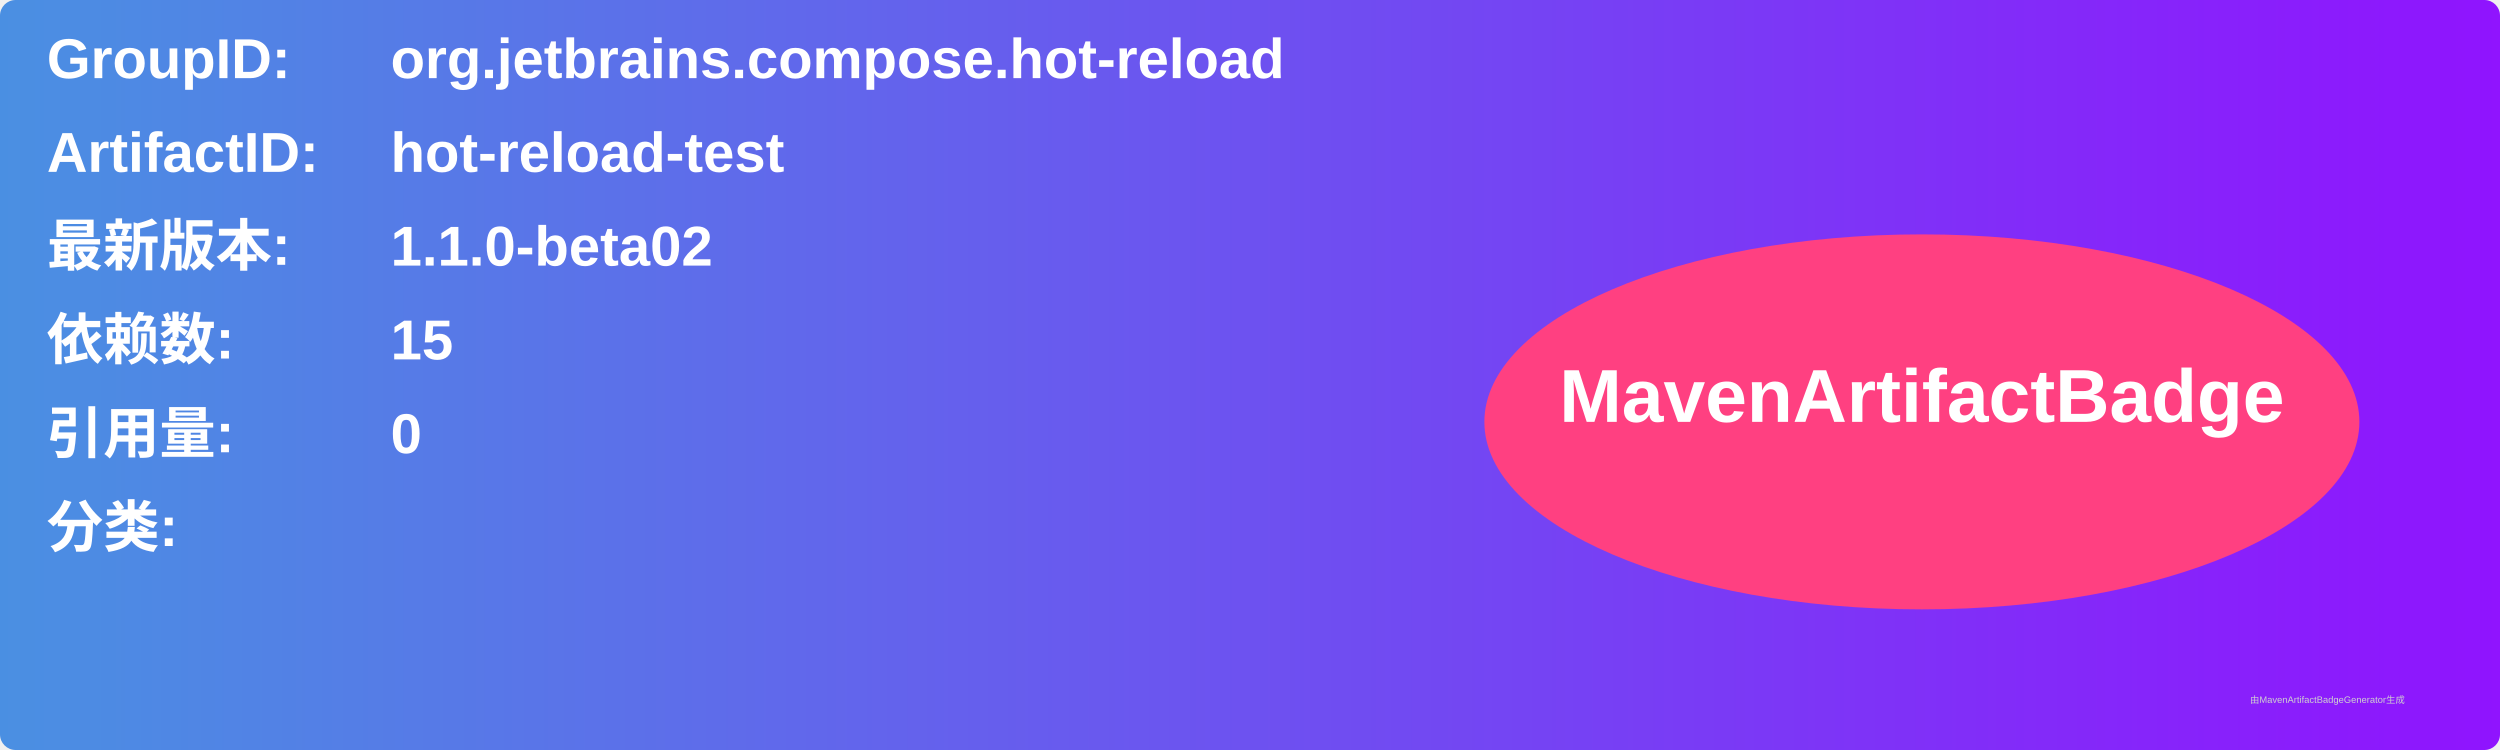
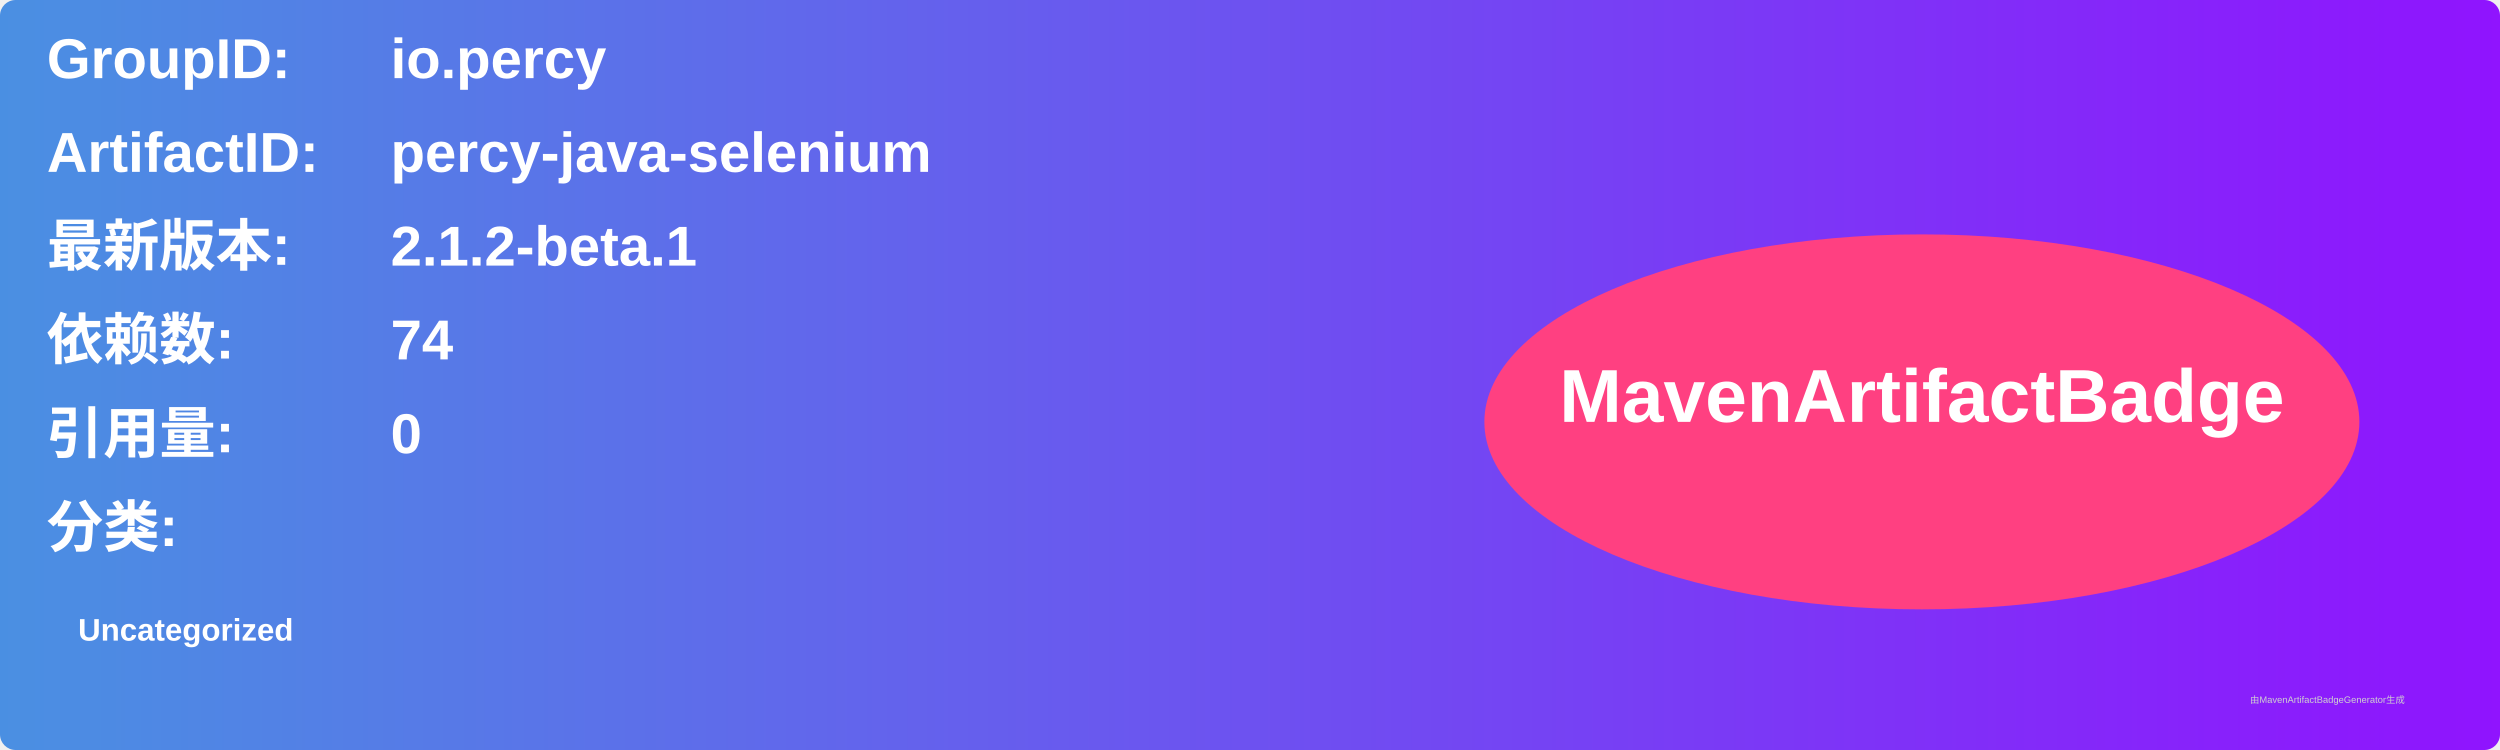
<svg xmlns="http://www.w3.org/2000/svg" width="800" height="240" viewBox="0 0 800 240">
  <linearGradient id="grad" x1="0%" y1="0%" x2="100%" y2="0%">
    <stop offset="0%" stop-color="#4a90e2" />
    <stop offset="100%" stop-color="#9013fe" />
  </linearGradient>
  <rect width="100%" height="100%" rx="5" ry="5" fill="url(#grad)" />
  <g transform="translate(15, 15)">
    <text x="0" y="10" font-family="Arial" font-size="18" fill="white" font-weight="bold" width="260">GroupID:</text>
-     <text x="110" y="10" font-family="Arial" font-size="18" fill="white" font-weight="bold" width="460">org.jetbrains.compose.hot-reload</text>
+     <text x="110" y="10" font-family="Arial" font-size="18" fill="white" font-weight="bold" width="460">io.percy</text>
    <text x="0" y="40" font-family="Arial" font-size="18" fill="white" font-weight="bold" width="260">ArtifactID:</text>
-     <text x="110" y="40" font-family="Arial" font-size="18" fill="white" font-weight="bold" width="460">hot-reload-test</text>
+     <text x="110" y="40" font-family="Arial" font-size="18" fill="white" font-weight="bold" width="460">percy-java-selenium</text>
    <text x="0" y="70" font-family="Arial" font-size="18" fill="white" font-weight="bold">最新版本:</text>
    <text x="110" y="70" font-family="Arial" font-size="18" fill="white" font-weight="bold">
-       <tspan font-weight="bold">1.1.0-beta02</tspan>
+       <tspan font-weight="bold">2.1.2-beta.1</tspan>
    </text>
    <text x="0" y="100" font-family="Arial" font-size="18" fill="white" font-weight="bold">依赖数: </text>
    <text x="110" y="100" font-family="Arial" font-size="18" fill="white">
-       <tspan font-weight="bold">15</tspan>
+       <tspan font-weight="bold">74</tspan>
    </text>
    <text x="0" y="130" font-family="Arial" font-size="18" fill="white" font-weight="bold">引用量: </text>
    <text x="110" y="130" font-family="Arial" font-size="18" fill="white">
      <tspan font-weight="bold">0</tspan>
    </text>
    <text x="0" y="160" font-family="Arial" font-size="18" fill="white" font-weight="bold">分类:</text>
    <text x="10" y="190" font-family="Arial" font-size="10" fill="white">
-       <tspan font-weight="bold" />
+       <tspan font-weight="bold">Uncategorized</tspan>
    </text>
    <ellipse cx="600" cy="120" rx="140" ry="60" fill="#ff4081" />
    <text x="600" y="120" text-anchor="middle" font-family="Arial" font-size="24" fill="white" font-weight="bold">MavenArtifactBadge</text>
  </g>
  <text x="720" y="225" font-family="Arial" font-size="3" fill="#d0d0d0">由MavenArtifactBadgeGenerator生成</text>
</svg>
